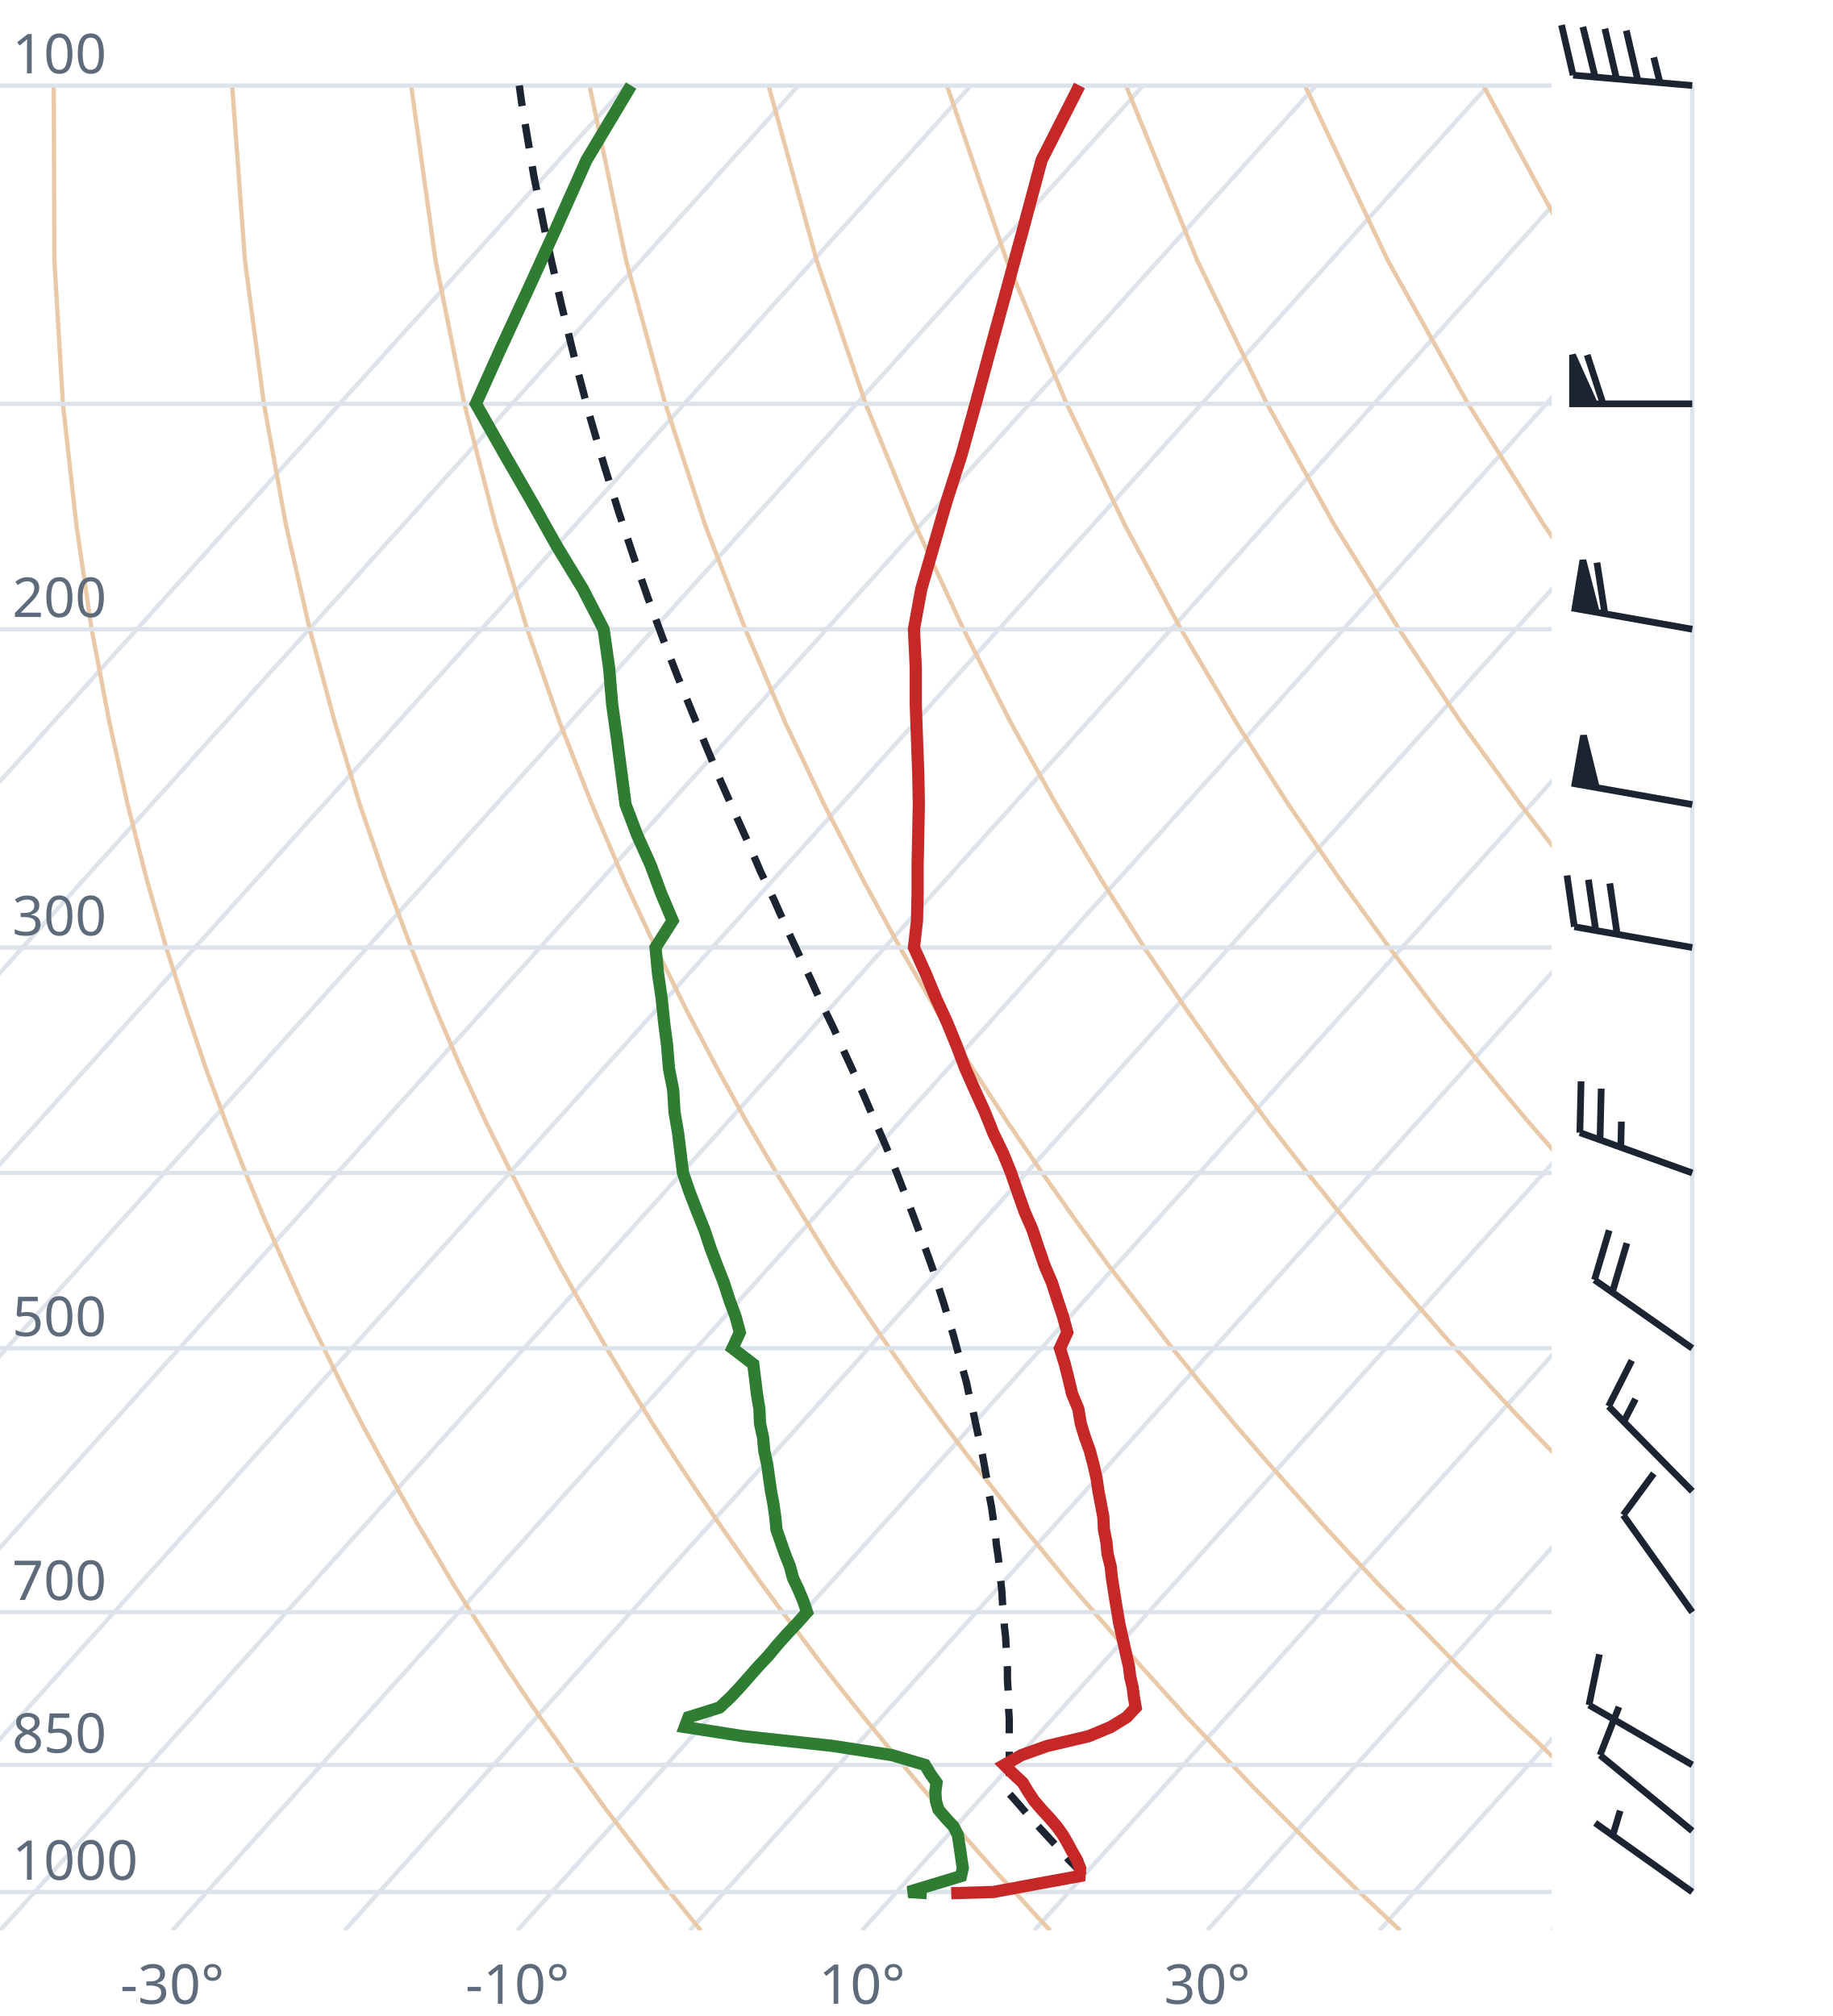
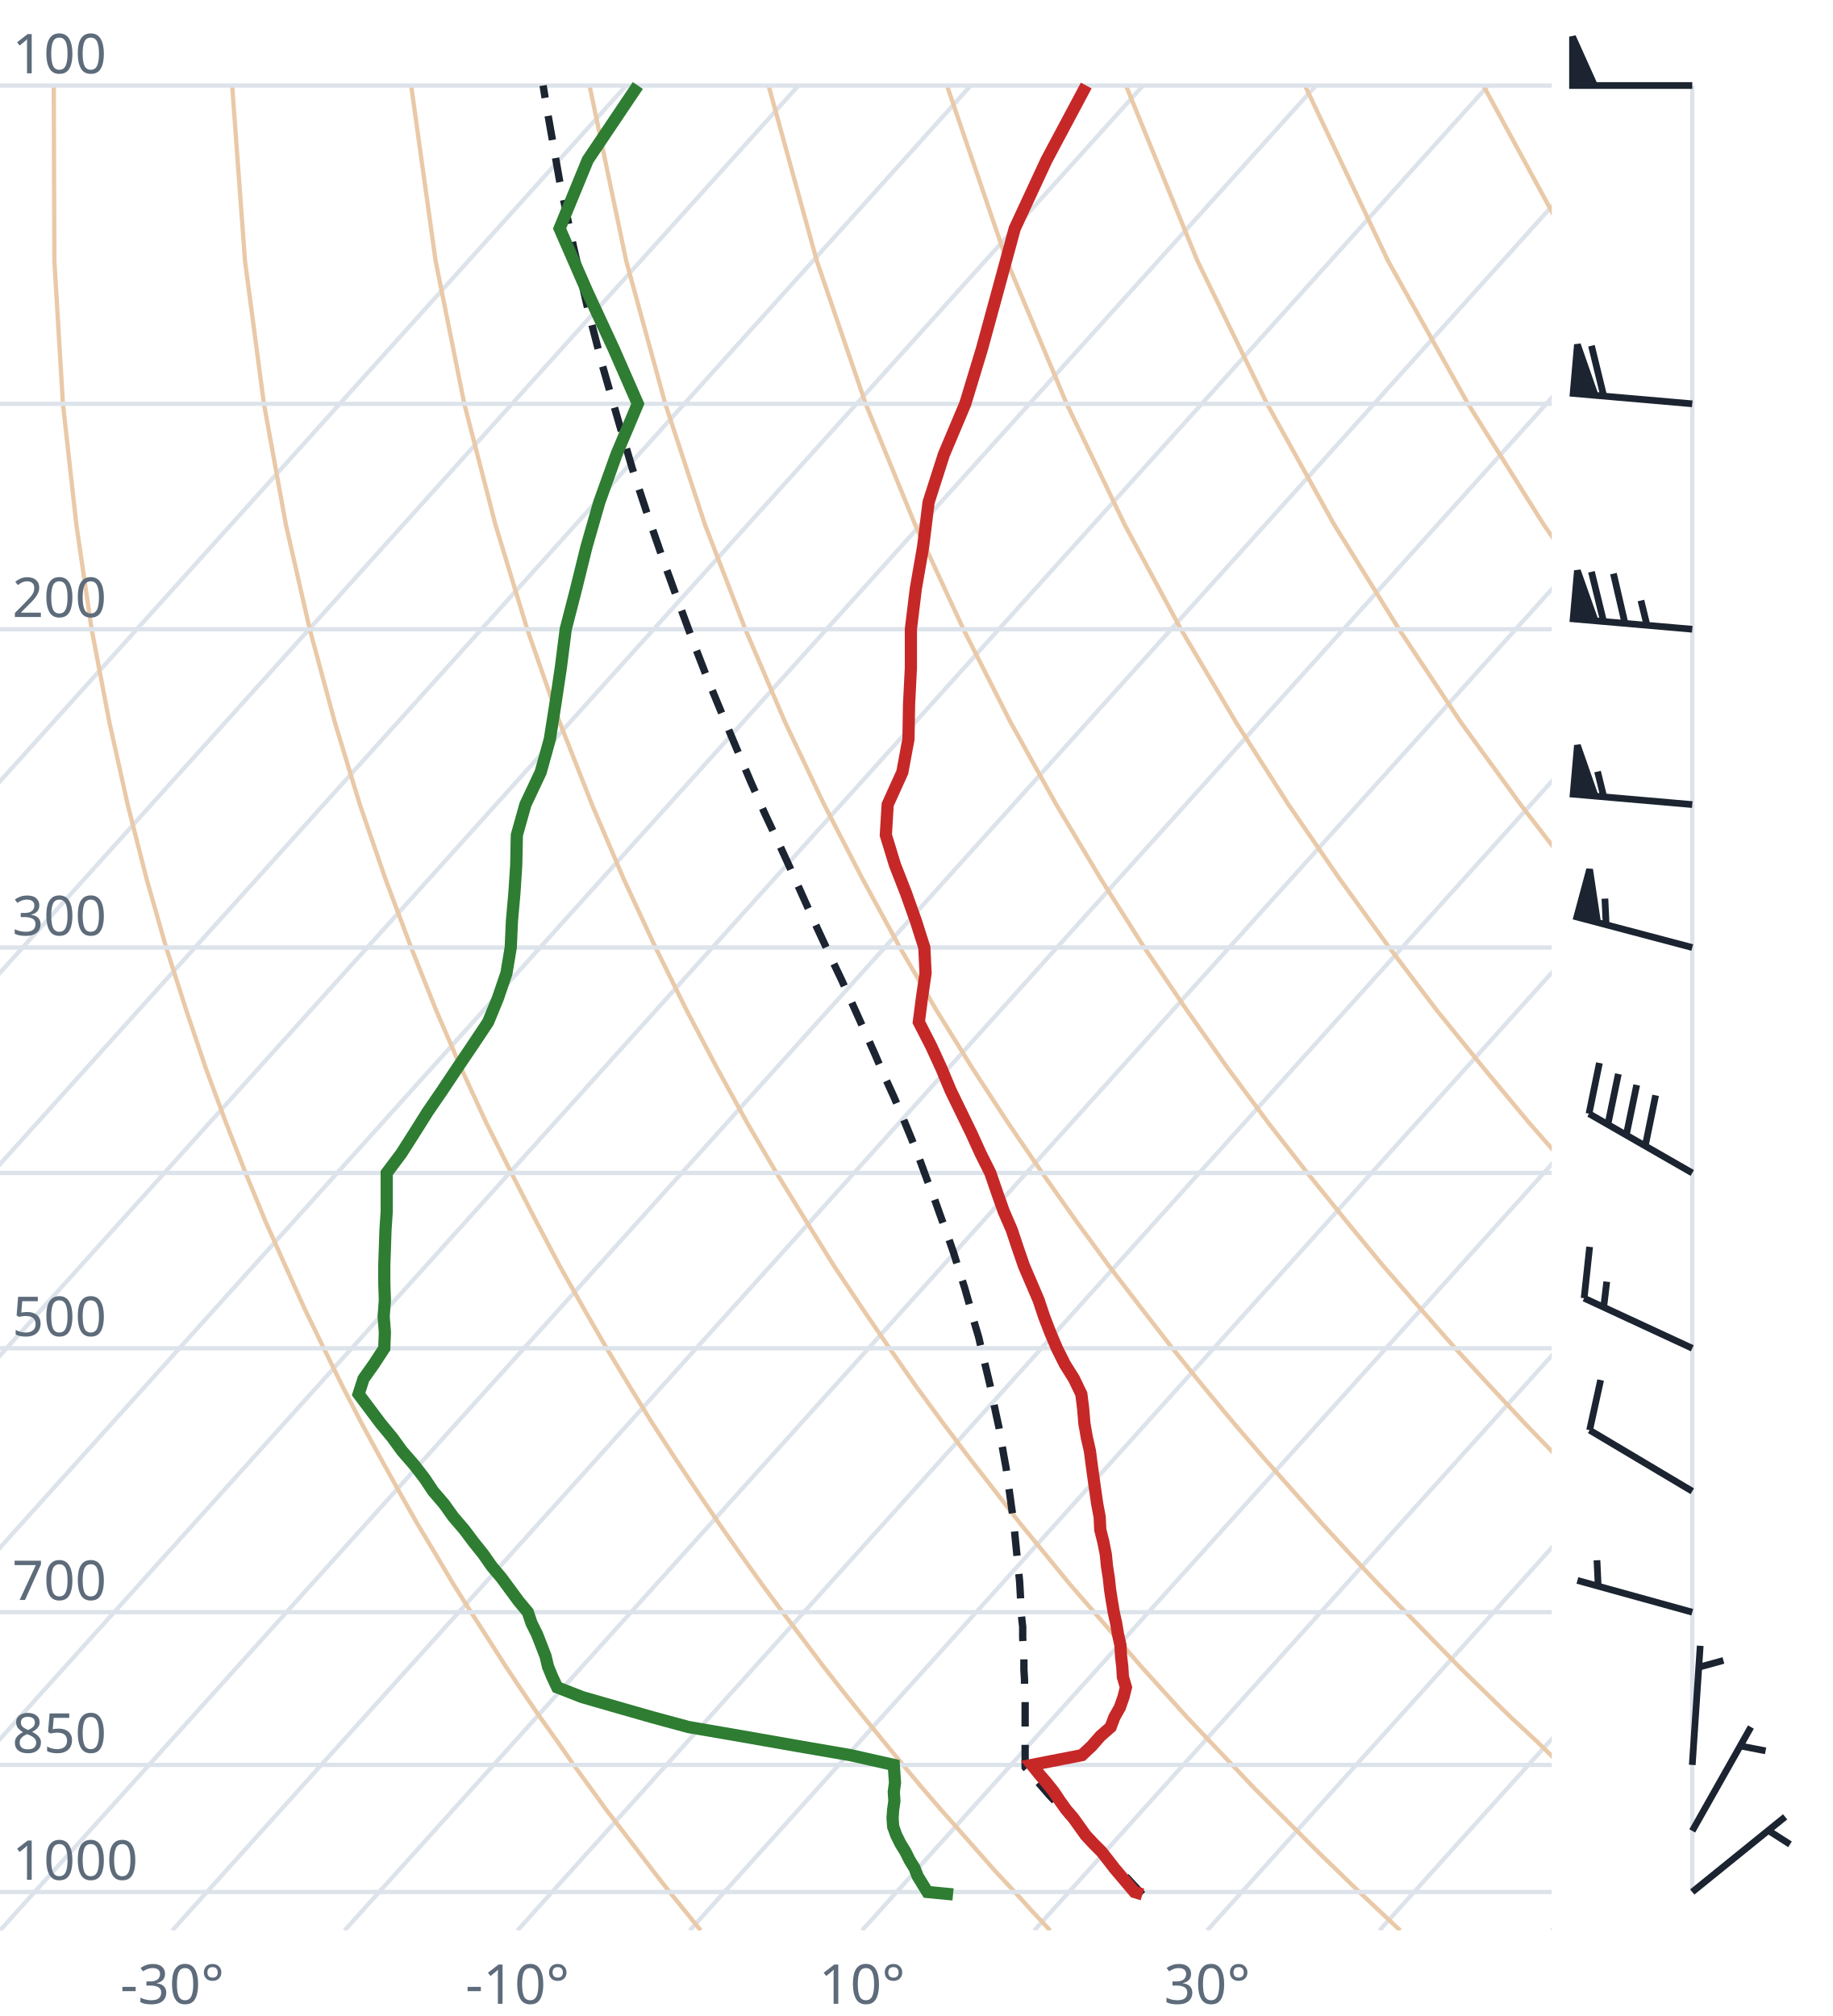
<svg xmlns="http://www.w3.org/2000/svg" viewBox="0 0 300 330" font-family="system-ui,sans-serif" font-size="9">
  <style>.g{stroke:#dde3ea;stroke-width:.7;fill:none}.ad{stroke:#e9c9a8;stroke-width:.7;fill:none}.t{stroke:#c62828;stroke-width:2;fill:none}.d{stroke:#2e7d32;stroke-width:2;fill:none}.pc{stroke:#1b2430;stroke-width:1.2;stroke-dasharray:4 3;fill:none}.barb{stroke:#1b2430;stroke-width:1.1;fill:#1b2430}text{fill:#5d6b7a}</style>
  <clipPath id="c">
    <rect x="0" y="0" width="254" height="316.0" />
  </clipPath>
  <g clip-path="url(#c)">
    <line class="g" x1="-169.3" y1="316.0" x2="102.5" y2="14.0" />
    <line class="g" x1="-141.1" y1="316.0" x2="130.7" y2="14.0" />
    <line class="g" x1="-112.9" y1="316.0" x2="158.9" y2="14.0" />
    <line class="g" x1="-84.7" y1="316.0" x2="187.1" y2="14.0" />
    <line class="g" x1="-56.4" y1="316.0" x2="215.4" y2="14.0" />
    <line class="g" x1="-28.2" y1="316.0" x2="243.6" y2="14.0" />
    <line class="g" x1="0.0" y1="316.0" x2="271.8" y2="14.0" />
    <line class="g" x1="28.2" y1="316.0" x2="300.0" y2="14.0" />
    <line class="g" x1="56.4" y1="316.0" x2="328.2" y2="14.0" />
    <line class="g" x1="84.7" y1="316.0" x2="356.5" y2="14.0" />
    <line class="g" x1="112.9" y1="316.0" x2="384.7" y2="14.0" />
    <line class="g" x1="141.1" y1="316.0" x2="412.9" y2="14.0" />
    <line class="g" x1="169.3" y1="316.0" x2="441.1" y2="14.0" />
    <line class="g" x1="197.6" y1="316.0" x2="469.4" y2="14.0" />
    <line class="g" x1="225.8" y1="316.0" x2="497.6" y2="14.0" />
    <line class="g" x1="254.0" y1="316.0" x2="525.8" y2="14.0" />
    <path class="ad" d="M114.7,316.0L112.2,312.9L109.6,309.7L107.1,306.5L104.5,303.1L101.9,299.7L99.2,296.2L96.6,292.6L93.9,288.9L91.2,285.0L88.4,281.1L85.6,277.0L82.8,272.8L80.0,268.4L77.1,263.9L74.2,259.3L71.3,254.4L68.3,249.4L65.3,244.1L62.3,238.7L59.2,233.0L56.1,227.0L53.0,220.7L49.8,214.1L46.7,207.2L43.4,199.8L40.2,192.0L37.0,183.8L33.7,174.9L30.5,165.4L27.2,155.1L24.0,143.9L20.9,131.7L17.9,118.2L15.0,103.0L12.5,85.9L10.3,66.1L8.9,42.7L8.8,14.0" />
    <path class="ad" d="M171.9,316.0L169.0,312.9L166.1,309.7L163.1,306.5L160.1,303.1L157.1,299.7L154.0,296.2L150.9,292.6L147.8,288.9L144.6,285.0L141.4,281.1L138.1,277.0L134.8,272.8L131.5,268.4L128.1,263.9L124.7,259.3L121.2,254.4L117.7,249.4L114.1,244.1L110.5,238.7L106.8,233.0L103.1,227.0L99.3,220.7L95.5,214.1L91.6,207.2L87.7,199.8L83.7,192.0L79.6,183.8L75.5,174.9L71.4,165.4L67.3,155.1L63.1,143.9L58.9,131.7L54.8,118.2L50.7,103.0L46.8,85.9L43.2,66.1L40.1,42.7L38.0,14.0" />
    <path class="ad" d="M229.2,316.0L225.9,312.9L222.5,309.7L219.2,306.5L215.7,303.1L212.3,299.7L208.8,296.2L205.2,292.6L201.7,288.9L198.0,285.0L194.3,281.1L190.6,277.0L186.8,272.8L183.0,268.4L179.1,263.9L175.1,259.3L171.1,254.4L167.0,249.4L162.9,244.1L158.7,238.7L154.4,233.0L150.0,227.0L145.6,220.7L141.1,214.1L136.5,207.2L131.9,199.8L127.1,192.0L122.3,183.8L117.4,174.9L112.4,165.4L107.3,155.1L102.1,143.9L96.9,131.7L91.6,118.2L86.3,103.0L81.1,85.9L76.0,66.1L71.3,42.7L67.3,14.0" />
    <path class="ad" d="M286.4,316.0L282.7,312.9L279.0,309.7L275.2,306.5L271.4,303.1L267.5,299.7L263.6,296.2L259.6,292.6L255.5,288.9L251.5,285.0L247.3,281.1L243.1,277.0L238.8,272.8L234.5,268.4L230.1,263.9L225.6,259.3L221.0,254.4L216.4,249.4L211.7,244.1L206.9,238.7L202.0,233.0L197.0,227.0L191.9,220.7L186.8,214.1L181.5,207.2L176.1,199.8L170.6,192.0L165.0,183.8L159.2,174.9L153.3,165.4L147.3,155.1L141.2,143.9L134.9,131.7L128.5,118.2L122.0,103.0L115.4,85.9L108.9,66.1L102.5,42.7L96.5,14.0" />
    <path class="ad" d="M343.6,316.0L339.5,312.9L335.4,309.7L331.2,306.5L327.0,303.1L322.7,299.7L318.3,296.2L313.9,292.6L309.4,288.9L304.9,285.0L300.3,281.1L295.6,277.0L290.8,272.8L286.0,268.4L281.0,263.9L276.0,259.3L270.9,254.4L265.7,249.4L260.5,244.1L255.1,238.7L249.6,233.0L244.0,227.0L238.2,220.7L232.4,214.1L226.4,207.2L220.3,199.8L214.0,192.0L207.6,183.8L201.0,174.9L194.3,165.4L187.3,155.1L180.2,143.9L172.9,131.7L165.4,118.2L157.7,103.0L149.8,85.9L141.7,66.1L133.7,42.7L125.8,14.0" />
    <path class="ad" d="M400.9,316.0L396.4,312.9L391.9,309.7L387.3,306.5L382.6,303.1L377.9,299.7L373.1,296.2L368.2,292.6L363.3,288.9L358.3,285.0L353.2,281.1L348.1,277.0L342.8,272.8L337.5,268.4L332.0,263.9L326.5,259.3L320.9,254.4L315.1,249.4L309.2,244.1L303.3,238.7L297.2,233.0L290.9,227.0L284.6,220.7L278.0,214.1L271.4,207.2L264.5,199.8L257.5,192.0L250.3,183.8L242.9,174.9L235.2,165.4L227.4,155.1L219.3,143.9L210.9,131.7L202.3,118.2L193.3,103.0L184.1,85.9L174.6,66.1L164.8,42.7L155.0,14.0" />
    <path class="ad" d="M458.1,316.0L453.2,312.9L448.3,309.7L443.3,306.5L438.2,303.1L433.1,299.7L427.9,296.2L422.6,292.6L417.2,288.9L411.7,285.0L406.2,281.1L400.5,277.0L394.8,272.8L389.0,268.4L383.0,263.9L376.9,259.3L370.8,254.4L364.5,249.4L358.0,244.1L351.5,238.7L344.8,233.0L337.9,227.0L330.9,220.7L323.7,214.1L316.3,207.2L308.7,199.8L300.9,192.0L292.9,183.8L284.7,174.9L276.2,165.4L267.4,155.1L258.3,143.9L248.9,131.7L239.1,118.2L229.0,103.0L218.4,85.9L207.4,66.1L196.0,42.7L184.3,14.0" />
    <path class="ad" d="M515.3,316.0L510.1,312.9L504.7,309.7L499.3,306.5L493.9,303.1L488.3,299.7L482.7,296.2L476.9,292.6L471.1,288.9L465.2,285.0L459.2,281.1L453.0,277.0L446.8,272.8L440.5,268.4L434.0,263.9L427.4,259.3L420.7,254.4L413.8,249.4L406.8,244.1L399.7,238.7L392.4,233.0L384.9,227.0L377.2,220.7L369.3,214.1L361.2,207.2L352.9,199.8L344.4,192.0L335.6,183.8L326.5,174.9L317.1,165.4L307.4,155.1L297.4,143.9L286.9,131.7L276.0,118.2L264.6,103.0L252.7,85.9L240.3,66.1L227.2,42.7L213.6,14.0" />
    <path class="ad" d="M572.6,316.0L566.9,312.9L561.2,309.7L555.4,306.5L549.5,303.1L543.5,299.7L537.4,296.2L531.3,292.6L525.0,288.9L518.6,285.0L512.1,281.1L505.5,277.0L498.8,272.8L491.9,268.4L485.0,263.9L477.9,259.3L470.6,254.4L463.2,249.4L455.6,244.1L447.9,238.7L439.9,233.0L431.8,227.0L423.5,220.7L415.0,214.1L406.2,207.2L397.2,199.8L387.9,192.0L378.3,183.8L368.4,174.9L358.1,165.4L347.5,155.1L336.4,143.9L324.9,131.7L312.9,118.2L300.3,103.0L287.1,85.9L273.1,66.1L258.4,42.7L242.8,14.0" />
    <path class="ad" d="M629.8,316.0L623.8,312.9L617.6,309.7L611.4,306.5L605.1,303.1L598.7,299.7L592.2,296.2L585.6,292.6L578.9,288.9L572.0,285.0L565.1,281.1L558.0,277.0L550.8,272.8L543.4,268.4L536.0,263.9L528.3,259.3L520.5,254.4L512.5,249.4L504.4,244.1L496.1,238.7L487.5,233.0L478.8,227.0L469.8,220.7L460.6,214.1L451.1,207.2L441.4,199.8L431.3,192.0L420.9,183.8L410.2,174.9L399.1,165.4L387.5,155.1L375.5,143.9L362.9,131.7L349.8,118.2L335.9,103.0L321.4,85.9L306.0,66.1L289.6,42.7L272.1,14.0" />
    <line class="g" x1="0" y1="309.7" x2="254" y2="309.7" />
    <line class="g" x1="0" y1="288.9" x2="254" y2="288.9" />
    <line class="g" x1="0" y1="263.9" x2="254" y2="263.9" />
    <line class="g" x1="0" y1="220.7" x2="254" y2="220.7" />
    <line class="g" x1="0" y1="192.0" x2="254" y2="192.0" />
    <line class="g" x1="0" y1="155.1" x2="254" y2="155.1" />
    <line class="g" x1="0" y1="103.0" x2="254" y2="103.0" />
    <line class="g" x1="0" y1="66.1" x2="254" y2="66.1" />
    <line class="g" x1="0" y1="14.0" x2="254" y2="14.0" />
-     <path class="pc" d="M177.4,307.0L176.2,305.7L174.9,304.4L173.7,303.0L172.4,301.6L171.2,300.3L169.9,298.9L168.6,297.5L167.4,296.1L166.1,294.6L165.2,293.6L165.2,292.2L165.2,290.7L165.2,289.2L165.2,287.7L165.2,286.2L165.2,284.6L165.2,283.0L165.2,281.4L165.1,279.8L165.1,278.2L165.0,276.5L164.9,274.9L164.9,273.2L164.8,271.5L164.7,269.7L164.6,267.9L164.4,266.2L164.3,264.3L164.1,262.5L164.0,260.6L163.8,258.7L163.6,256.8L163.4,254.9L163.1,252.9L162.9,250.9L162.6,248.8L162.3,246.7L161.9,244.6L161.6,242.5L161.2,240.3L160.8,238.1L160.3,235.8L159.8,233.5L159.3,231.1L158.7,228.7L158.2,226.3L157.5,223.8L156.8,221.3L156.1,218.7L155.3,216.1L154.5,213.4L153.6,210.6L152.7,207.8L151.7,205.0L150.6,202.0L149.5,199.0L148.3,195.9L147.1,192.8L145.8,189.5L144.4,186.2L142.9,182.8L141.4,179.3L139.8,175.7L138.1,172.0L136.4,168.2L134.5,164.3L132.7,160.3L130.7,156.1L128.7,151.8L126.7,147.3L124.5,142.7L122.4,137.8L120.2,132.9L117.9,127.7L115.6,122.2L113.3,116.6L110.9,110.7L108.5,104.5L106.1,98.0L103.7,91.1L101.3,83.9L98.9,76.2L96.5,68.0L94.2,59.3L91.9,49.9L89.6,39.8L87.4,28.9L85.4,16.9L85.0,14.0" />
-     <path class="t" d="M155.7,309.9L162.6,309.7L169.6,308.4L176.7,307.1L176.8,305.8L176.3,304.5L175.5,303.1L174.8,301.8L174.0,300.4L173.0,299.0L171.8,297.6L170.5,296.2L169.3,294.8L168.3,293.3L167.4,291.8L165.9,290.4L164.4,288.9L167.2,287.3L171.4,285.8L178.2,284.2L181.8,282.7L184.4,281.1L185.9,279.5L185.6,277.8L185.4,276.2L185.0,274.5L184.8,272.8L184.4,271.1L184.0,269.3L183.6,267.5L183.2,265.7L182.9,263.9L182.6,262.1L182.3,260.2L182.0,258.3L181.8,256.4L181.3,254.4L181.1,252.4L180.7,250.4L180.6,248.3L180.2,246.2L179.8,244.1L179.5,242.0L179.0,239.8L178.4,237.5L177.6,235.3L176.9,233.0L176.5,230.6L175.5,228.2L174.9,225.7L174.3,223.3L173.5,220.7L174.7,218.1L174.0,215.5L173.1,212.8L172.2,210.0L171.0,207.2L170.0,204.3L169.0,201.3L167.7,198.3L166.6,195.2L165.5,192.0L164.2,188.8L162.6,185.5L161.2,182.0L159.6,178.5L158.0,174.9L156.6,171.2L155.0,167.3L153.2,163.4L151.5,159.3L149.6,155.1L150.1,150.7L150.2,146.2L150.2,141.6L150.3,136.7L150.4,131.7L150.3,126.4L150.1,121.0L149.9,115.3L149.9,109.3L149.6,103.0L150.8,96.4L152.8,89.5L154.9,82.2L157.4,74.4L159.7,66.1L162.1,57.2L164.7,47.7L167.5,37.4L170.5,26.2L176.7,14.0" />
-     <path class="d" d="M151.7,309.9L148.7,309.7L153.0,308.4L157.3,307.1L157.6,305.8L157.4,304.5L157.2,303.1L157.0,301.8L156.8,300.4L156.1,299.0L154.8,297.6L153.6,296.2L153.2,294.8L153.1,293.3L153.3,291.8L152.3,290.4L151.4,288.9L146.0,287.3L136.4,285.8L121.7,284.2L112.1,282.7L112.7,281.1L117.8,279.5L119.6,277.8L121.1,276.2L122.6,274.5L124.1,272.8L125.7,271.1L127.2,269.3L128.8,267.5L130.5,265.7L132.1,263.9L131.5,262.1L130.7,260.2L129.8,258.3L129.3,256.4L128.5,254.4L127.8,252.4L127.1,250.4L126.9,248.3L126.6,246.2L126.2,244.1L125.9,242.0L125.6,239.8L125.1,237.5L124.9,235.3L124.4,233.0L124.3,230.6L123.9,228.2L123.6,225.7L123.3,223.3L119.9,220.7L121.1,218.1L120.4,215.5L119.4,212.8L118.5,210.0L117.4,207.2L116.3,204.3L115.3,201.3L114.1,198.3L112.9,195.2L111.8,192.0L111.4,188.8L111.0,185.5L110.4,182.0L110.2,178.5L109.5,174.9L109.2,171.2L108.7,167.3L108.3,163.4L107.7,159.3L107.3,155.1L110.1,150.7L108.2,146.2L106.5,141.6L104.3,136.7L102.4,131.7L101.7,126.4L101.0,121.0L100.2,115.3L99.7,109.3L98.8,103.0L95.4,96.4L91.2,89.5L87.1,82.2L82.6,74.4L77.9,66.1L81.9,57.2L86.3,47.7L91.0,37.4L96.0,26.2L103.3,14.0" />
+     <path class="pc" d="M187.0,310.1L185.8,308.8L184.6,307.5L183.3,306.2L182.0,304.9L180.8,303.6L179.5,302.2L178.2,300.8L176.9,299.4L175.6,298.0L174.3,296.6L173.0,295.2L171.7,293.8L170.4,292.3L169.1,290.8L167.8,289.3L167.8,289.3L167.8,287.8L167.8,286.2L167.8,284.7L167.8,283.1L167.8,281.5L167.8,279.9L167.8,278.3L167.7,276.6L167.7,275.0L167.6,273.3L167.6,271.6L167.5,269.8L167.4,268.1L167.4,266.3L167.2,264.5L167.1,262.6L167.0,260.7L166.9,258.9L166.7,256.9L166.5,255.0L166.3,253.0L166.1,251.0L165.9,248.9L165.6,246.9L165.3,244.7L165.0,242.6L164.7,240.4L164.3,238.2L163.9,235.9L163.5,233.6L163.0,231.3L162.5,228.9L162.0,226.5L161.4,224.0L160.8,221.5L160.2,218.9L159.4,216.2L158.7,213.6L157.9,210.8L157.0,208.0L156.1,205.1L155.1,202.2L154.0,199.2L152.9,196.1L151.7,193.0L150.5,189.7L149.2,186.4L147.8,183.0L146.3,179.5L144.7,176.0L143.1,172.3L141.4,168.5L139.6,164.5L137.8,160.5L135.8,156.3L133.8,152.0L131.8,147.6L129.7,142.9L127.5,138.1L125.2,133.2L122.9,128.0L120.6,122.6L118.2,116.9L115.8,111.1L113.4,104.9L111.0,98.4L108.5,91.5L106.0,84.3L103.5,76.7L101.1,68.5L98.6,59.8L96.2,50.5L93.9,40.5L91.6,29.6L89.5,17.7L88.9,14.0" />
+     <path class="t" d="M187.0,310.1L185.7,309.7L184.6,308.4L183.5,307.1L182.4,305.8L181.4,304.5L180.3,303.1L179.0,301.8L177.7,300.4L176.7,299.0L175.7,297.6L174.5,296.2L173.5,294.8L172.5,293.3L171.3,291.8L170.1,290.4L168.9,288.9L177.1,287.3L178.7,285.8L180.1,284.2L181.8,282.7L182.4,281.1L183.3,279.5L183.9,277.8L184.3,276.2L183.8,274.5L183.7,272.8L183.5,271.1L183.4,269.3L183.0,267.5L182.7,265.7L182.3,263.9L182.0,262.1L181.7,260.2L181.5,258.3L181.2,256.4L181.0,254.4L180.6,252.4L180.1,250.4L180.0,248.3L179.6,246.2L179.3,244.1L179.0,242.0L178.7,239.8L178.4,237.5L177.9,235.3L177.5,233.0L177.3,230.6L177.0,228.2L175.8,225.7L174.3,223.3L173.0,220.7L171.9,218.1L170.9,215.5L170.0,212.8L168.8,210.0L167.6,207.2L166.6,204.3L165.6,201.3L164.3,198.3L163.2,195.2L162.1,192.0L160.5,188.8L159.0,185.5L157.3,182.0L155.6,178.5L154.1,174.9L152.4,171.2L150.4,167.3L150.9,163.4L151.5,159.3L151.3,155.1L149.9,150.7L148.3,146.2L146.5,141.6L145.0,136.7L145.3,131.7L147.7,126.4L148.7,121.0L148.8,115.3L149.1,109.3L149.1,103.0L149.9,96.4L151.1,89.5L152.0,82.2L154.5,74.4L158.0,66.1L160.7,57.2L163.3,47.7L166.1,37.4L171.3,26.2L177.8,14.0" />
+     <path class="d" d="M156.0,310.1L151.8,309.7L151.0,308.4L150.2,307.1L149.7,305.8L148.9,304.5L148.2,303.1L147.4,301.8L146.7,300.4L146.2,299.0L146.1,297.6L146.2,296.2L146.4,294.8L146.3,293.3L146.5,291.8L146.4,290.4L146.3,288.9L139.2,287.3L130.5,285.8L121.4,284.2L112.7,282.7L106.8,281.1L101.2,279.5L95.3,277.8L91.2,276.2L90.4,274.5L89.7,272.8L89.3,271.1L88.6,269.3L87.9,267.5L87.0,265.7L86.4,263.9L84.9,262.1L83.5,260.2L82.1,258.3L80.5,256.4L79.1,254.4L77.5,252.4L76.0,250.4L74.2,248.3L72.7,246.2L70.9,244.1L69.5,242.0L67.8,239.8L65.8,237.5L64.2,235.3L62.3,233.0L60.5,230.6L58.7,228.2L59.5,225.7L61.2,223.3L62.9,220.7L63.0,218.1L62.8,215.5L63.0,212.8L62.9,210.0L62.9,207.2L63.0,204.3L63.1,201.3L63.3,198.3L63.3,195.2L63.3,192.0L65.7,188.8L67.8,185.5L70.0,182.0L72.4,178.5L74.8,174.9L77.3,171.2L79.9,167.3L81.5,163.4L82.9,159.3L83.6,155.1L83.8,150.7L84.2,146.2L84.5,141.6L84.6,136.7L86.0,131.7L88.5,126.4L90.0,121.0L90.9,115.3L91.8,109.3L92.6,103.0L94.3,96.4L96.0,89.5L98.1,82.2L100.9,74.4L104.4,66.1L100.5,57.2L96.1,47.7L91.6,37.4L96.2,26.2L104.4,14.0" />
  </g>
  <text x="2" y="307.7">1000</text>
  <text x="2" y="286.9">850</text>
  <text x="2" y="261.9">700</text>
  <text x="2" y="218.7">500</text>
  <text x="2" y="153.1">300</text>
  <text x="2" y="101.0">200</text>
  <text x="2" y="12.0">100</text>
  <text x="28.2" y="328" text-anchor="middle">-30°</text>
  <text x="84.7" y="328" text-anchor="middle">-10°</text>
  <text x="141.1" y="328" text-anchor="middle">10°</text>
  <text x="197.6" y="328" text-anchor="middle">30°</text>
  <line class="g" x1="277.0" y1="309.7" x2="277.0" y2="14.0" />
-   <path class="barb" d="M277.0,309.7L261.1,298.4M264.0,300.4L265.2,296.4" />
-   <path class="barb" d="M277.0,299.7L261.9,287.3M261.9,287.3L265.0,279.4" />
-   <path class="barb" d="M277.0,288.9L260.1,279.1M260.1,279.1L261.8,270.8" />
-   <path class="barb" d="M277.0,263.9L265.7,248.0M265.7,248.0L270.7,241.2" />
-   <path class="barb" d="M277.0,244.1L263.3,230.2M263.3,230.2L267.1,222.7M265.8,232.7L267.7,229.0" />
-   <path class="barb" d="M277.0,220.7L261.0,209.5M261.0,209.5L263.4,201.4M263.9,211.6L266.3,203.5" />
-   <path class="barb" d="M277.0,192.0L258.6,185.4M258.6,185.4L258.8,177.0M261.9,186.6L262.1,178.2M265.3,187.8L265.4,183.6" />
-   <path class="barb" d="M277.0,155.1L257.7,151.7M257.7,151.7L256.5,143.3M261.2,152.3L260.0,144.0M264.7,152.9L263.5,144.6" />
-   <path class="barb" d="M277.0,131.7L257.8,128.3M257.8,128.3L259.2,120.4L261.3,128.9Z" />
-   <path class="barb" d="M277.0,103.0L257.8,99.6M257.8,99.6L259.1,91.7L261.3,100.2ZM262.7,100.5L261.4,92.1" />
-   <path class="barb" d="M277.0,66.1L257.4,66.1M257.4,66.1L257.4,58.1L261.0,66.1ZM262.4,66.1L259.8,58.1" />
-   <path class="barb" d="M277.0,14.0L257.5,12.3M257.5,12.3L255.6,4.1M261.1,12.6L259.1,4.4M264.6,12.9L262.7,4.7M268.1,13.2L266.2,5.0M271.7,13.5L270.7,9.4" />
+   <path class="barb" d="M277.0,309.7L292.2,297.4M289.4,299.6L293.0,301.9" />
+   <path class="barb" d="M277.0,299.7L286.6,282.7M284.9,285.8L289.0,286.6" />
+   <path class="barb" d="M277.0,288.9L278.3,269.4M278.1,272.9L282.1,271.8" />
+   <path class="barb" d="M277.0,263.9L258.2,258.7M261.6,259.6L261.4,255.4" />
+   <path class="barb" d="M277.0,244.1L260.2,234.1M260.2,234.1L262.0,225.9" />
+   <path class="barb" d="M277.0,220.7L259.3,212.5M259.3,212.5L260.2,204.1M262.5,214.0L263.0,209.8" />
+   <path class="barb" d="M277.0,192.0L260.1,182.3M260.1,182.3L261.8,174.0M263.2,184.0L264.9,175.8M266.2,185.8L267.9,177.6M269.3,187.6L271.0,179.3" />
+   <path class="barb" d="M277.0,155.1L258.1,150.1M258.1,150.1L260.2,142.3L261.5,151.0ZM262.9,151.3L262.7,147.1" />
+   <path class="barb" d="M277.0,131.7L257.5,130.0M257.5,130.0L258.2,122.0L261.1,130.3ZM262.5,130.4L261.5,126.3" />
+   <path class="barb" d="M277.0,103.0L257.5,101.3M257.5,101.3L258.2,93.4L261.1,101.6ZM262.5,101.8L260.5,93.6M266.0,102.1L264.1,93.9M269.6,102.4L268.6,98.3" />
+   <path class="barb" d="M277.0,66.1L257.5,64.4M257.5,64.4L258.2,56.4L261.1,64.7ZM262.5,64.8L260.5,56.6" />
+   <path class="barb" d="M277.0,14.0L257.4,14.0M257.4,14.0L257.4,6.0L261.0,14.0Z" />
</svg>
